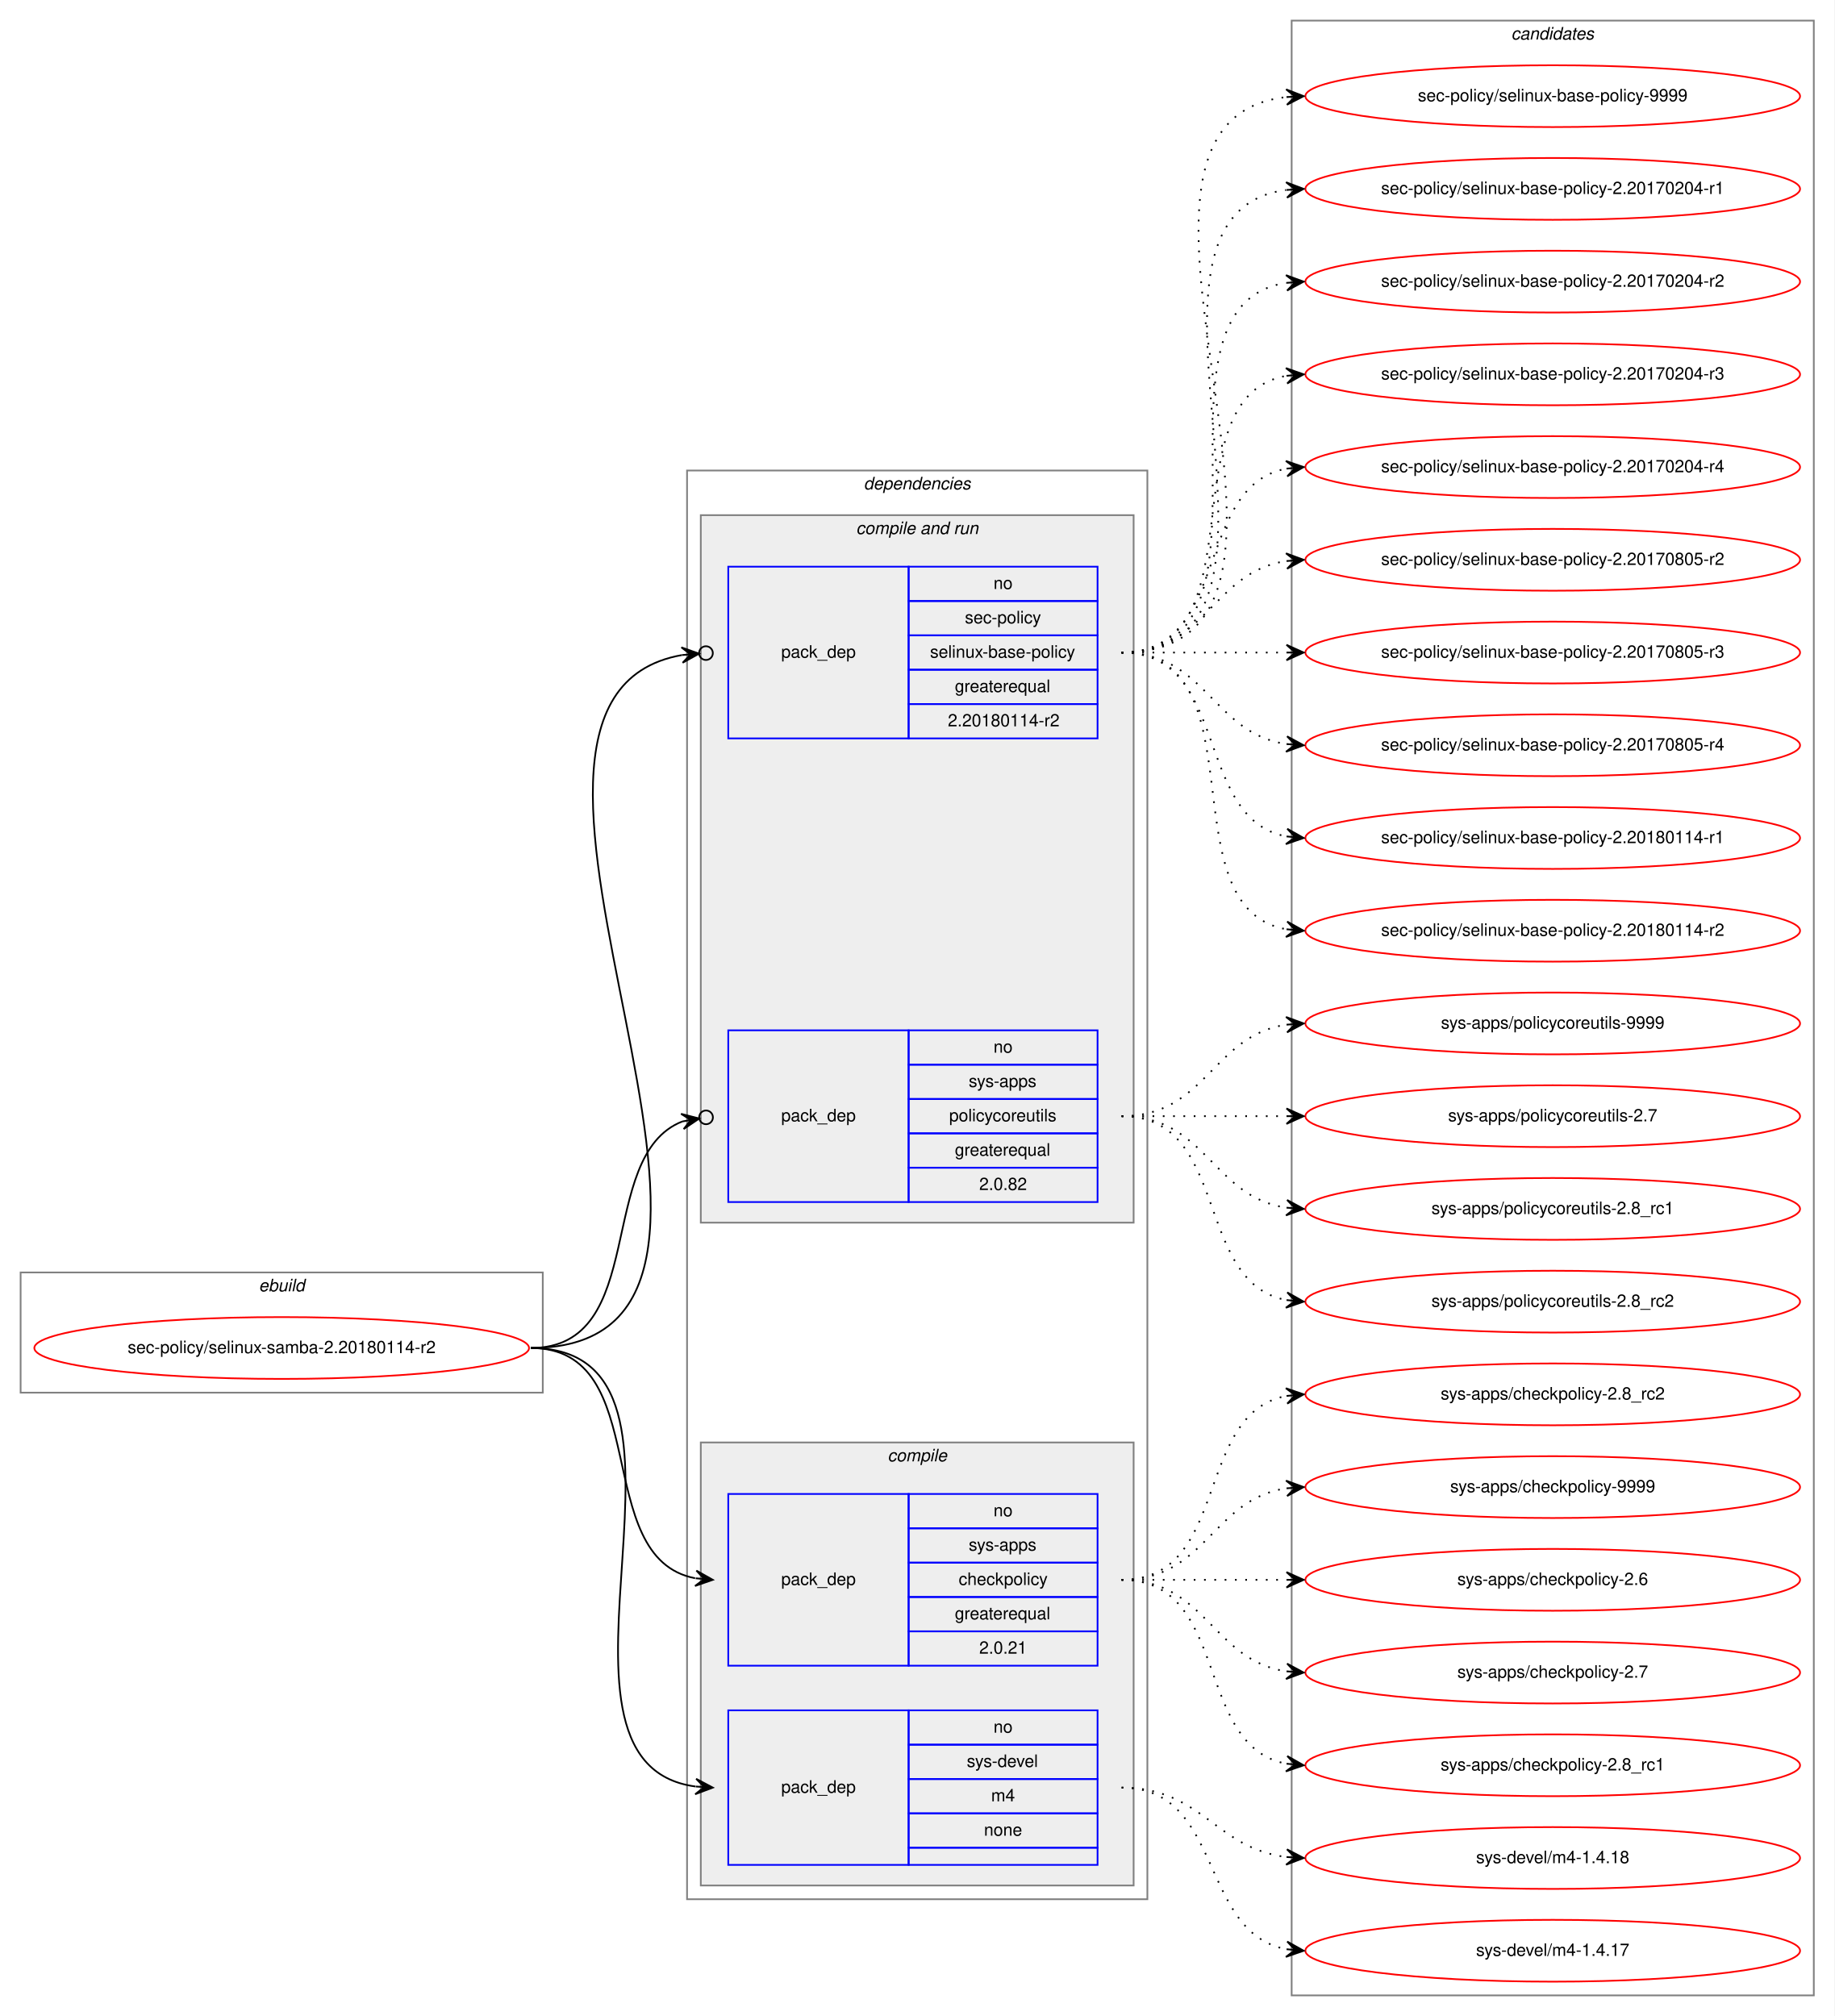
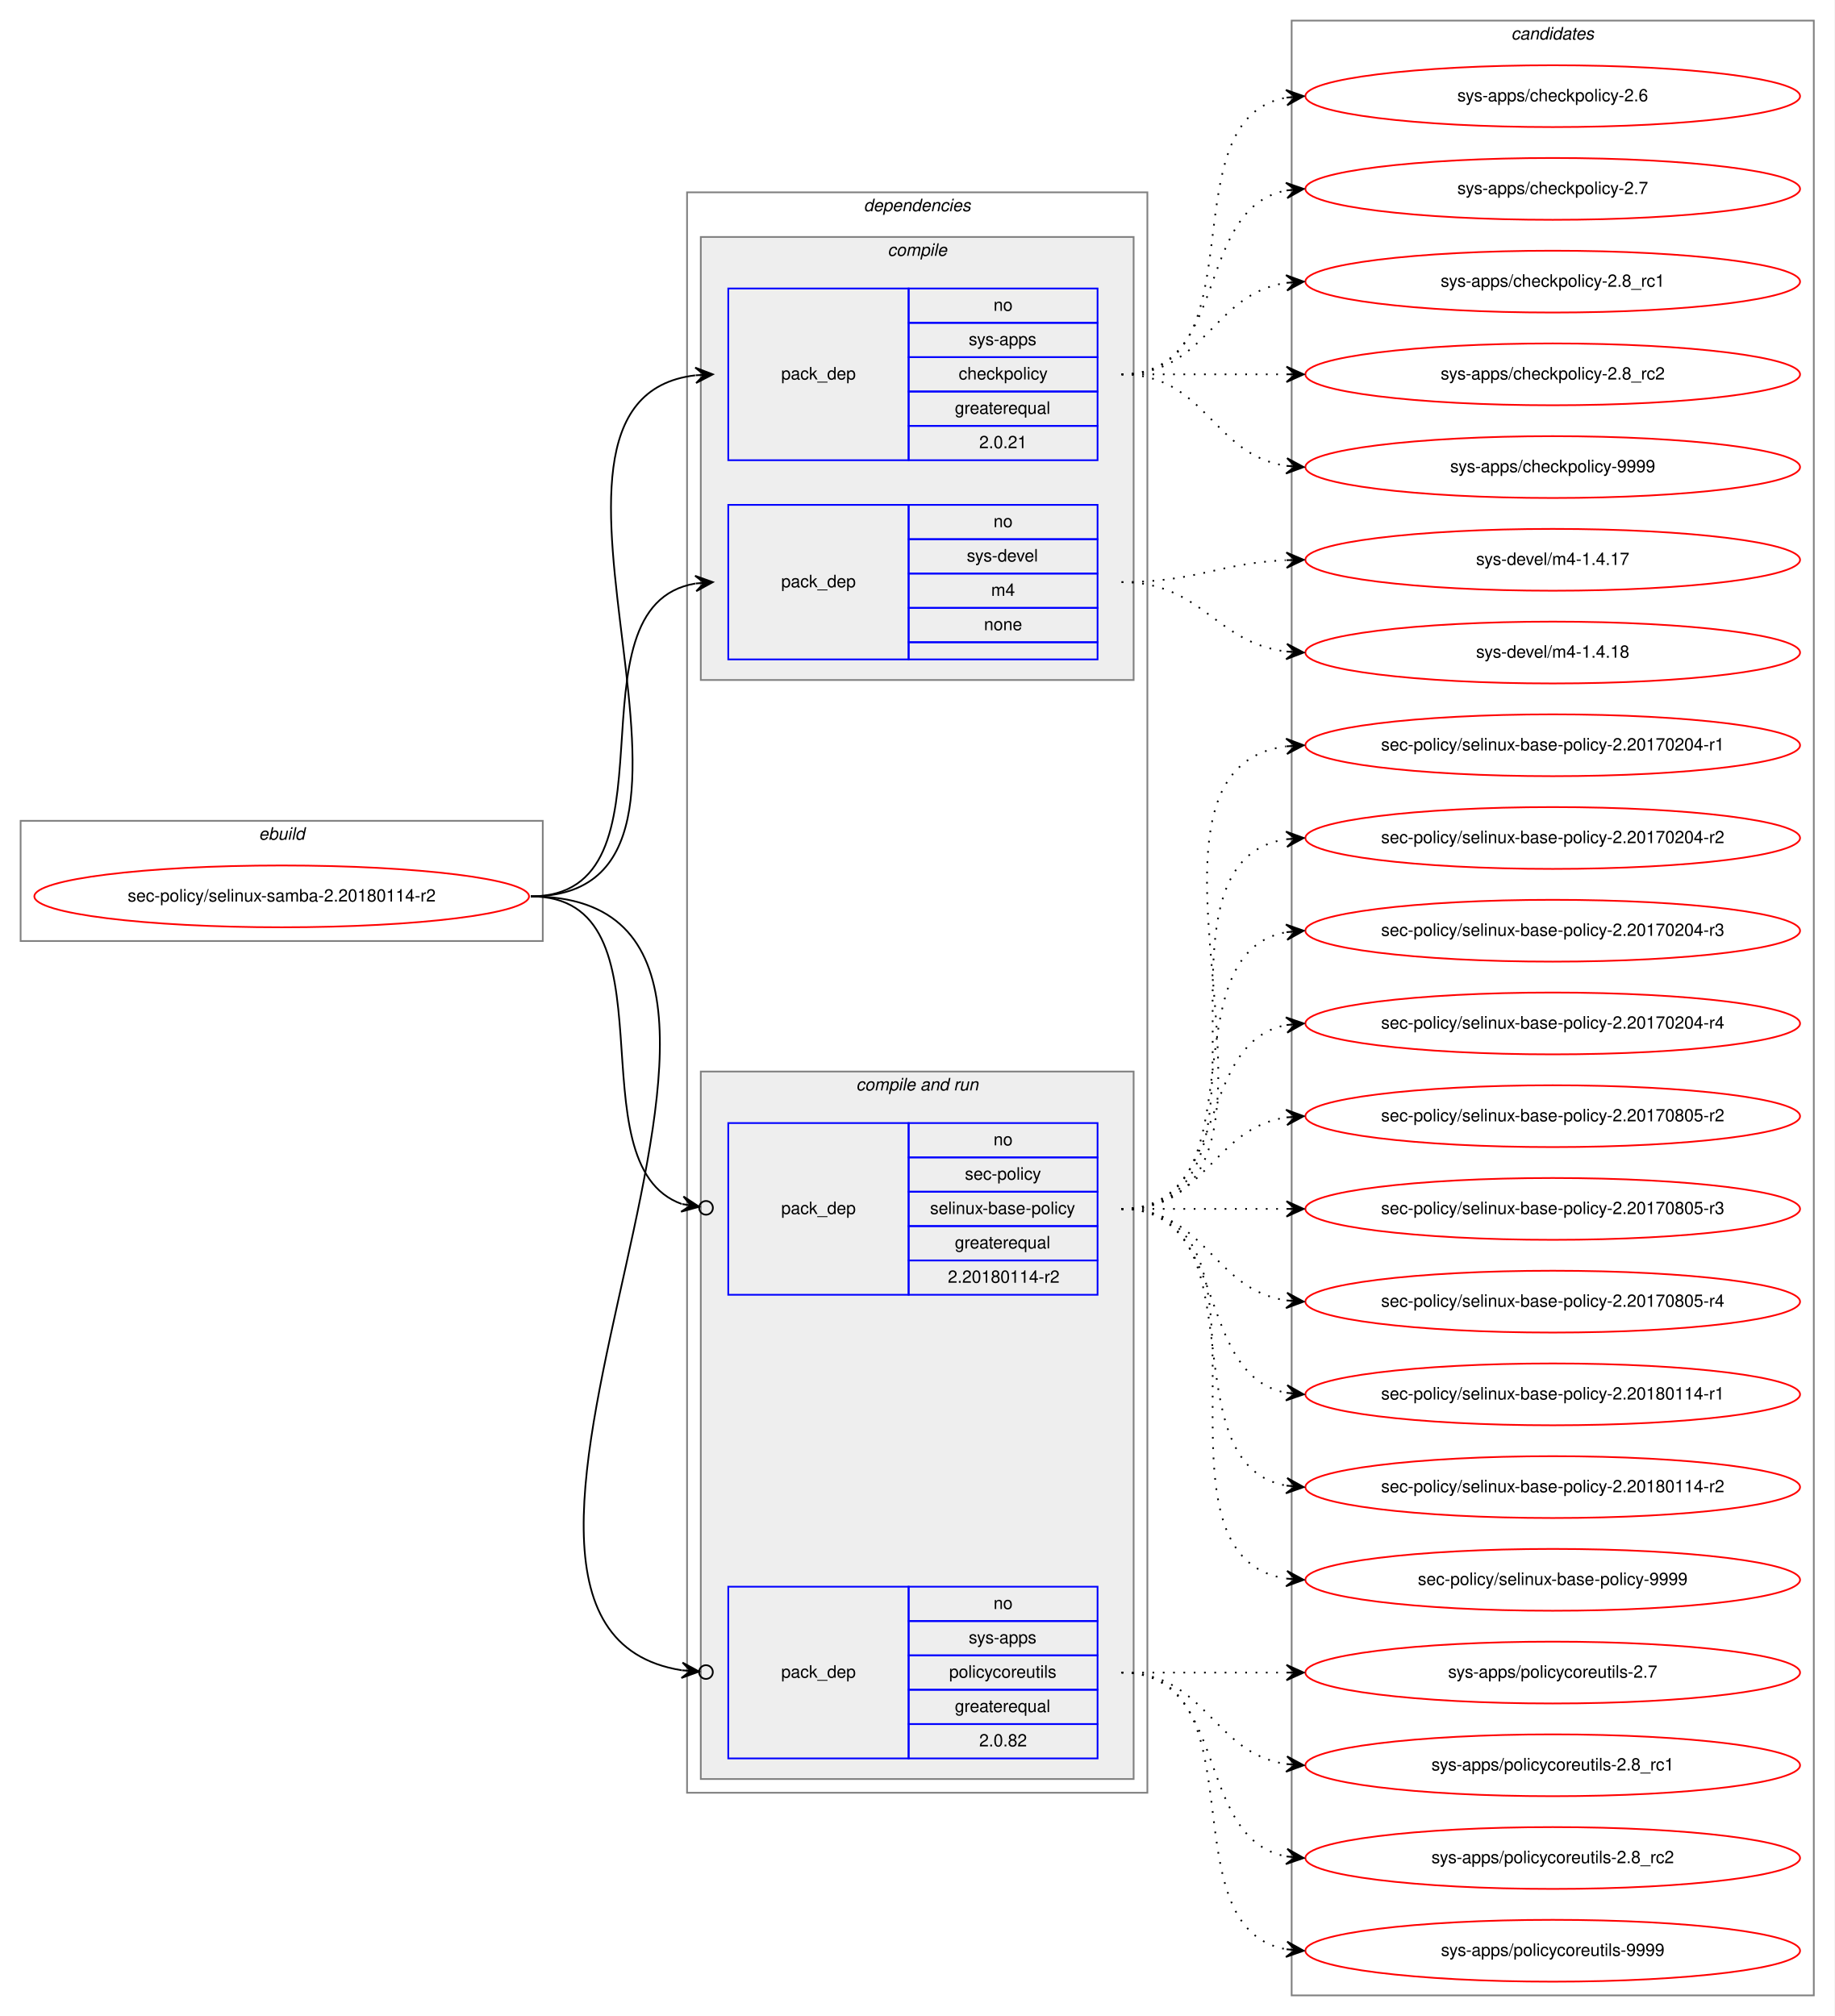
<svg xmlns="http://www.w3.org/2000/svg" xmlns:xlink="http://www.w3.org/1999/xlink" width="1068pt" height="1174pt" viewBox="0.00 0.00 1068.00 1174.00">
  <g id="graph0" class="graph" transform="scale(1 1) rotate(0) translate(4 1170)">
    <polygon fill="white" stroke="transparent" points="-4,4 -4,-1170 1064,-1170 1064,4 -4,4" />
    <g id="clust1" class="cluster">
-       <polygon fill="none" stroke="gray" points="8,-359 8,-429 312,-429 312,-359 8,-359" />
-       <text text-anchor="start" x="146.66" y="-418" font-family="Helvetica,sans-Serif" font-style="italic" font-size="10.00">ebuild</text>
+       <polygon fill="none" stroke="gray" points="8,-622 8,-692 312,-692 312,-622 8,-622" />
+       <text text-anchor="start" x="146.66" y="-681" font-family="Helvetica,sans-Serif" font-style="italic" font-size="10.00">ebuild</text>
    </g>
    <g id="clust2" class="cluster">
-       <polygon fill="none" stroke="gray" points="396,-64 396,-896 664,-896 664,-64 396,-64" />
-       <text text-anchor="start" x="498.86" y="-885" font-family="Helvetica,sans-Serif" font-style="italic" font-size="10.00">dependencies</text>
+       <polygon fill="none" stroke="gray" points="396,-126 396,-1058 664,-1058 664,-126 396,-126" />
+       <text text-anchor="start" x="498.86" y="-1047" font-family="Helvetica,sans-Serif" font-style="italic" font-size="10.00">dependencies</text>
+     </g>
+     <g id="clust3" class="cluster">
+       <polygon fill="#eeeeee" stroke="gray" points="404,-774 404,-1032 656,-1032 656,-774 404,-774" />
+       <text text-anchor="start" x="512.77" y="-1021" font-family="Helvetica,sans-Serif" font-style="italic" font-size="10.00">compile</text>
    </g>
    <g id="clust6" class="cluster">
-       <polygon fill="#eeeeee" stroke="gray" points="404,-458 404,-870 656,-870 656,-458 404,-458" />
-       <text text-anchor="start" x="494.42" y="-859" font-family="Helvetica,sans-Serif" font-style="italic" font-size="10.00">compile and run</text>
-     </g>
-     <g id="clust3" class="cluster">
-       <polygon fill="#eeeeee" stroke="gray" points="404,-72 404,-330 656,-330 656,-72 404,-72" />
-       <text text-anchor="start" x="512.77" y="-319" font-family="Helvetica,sans-Serif" font-style="italic" font-size="10.00">compile</text>
+       <polygon fill="#eeeeee" stroke="gray" points="404,-134 404,-546 656,-546 656,-134 404,-134" />
+       <text text-anchor="start" x="494.42" y="-535" font-family="Helvetica,sans-Serif" font-style="italic" font-size="10.00">compile and run</text>
    </g>
    <g id="clust10" class="cluster">
      <polygon fill="none" stroke="gray" points="748,-8 748,-1158 1052,-1158 1052,-8 748,-8" />
      <text text-anchor="start" x="875.82" y="-1147" font-family="Helvetica,sans-Serif" font-style="italic" font-size="10.00">candidates</text>
    </g>
    <g id="node1" class="node">
      <g id="a_node1">
        <a xlink:href="../sec-policy/selinux-samba-2.20180114-r2.svg" xlink:title="sec-policy/selinux-samba-2.20180114-r2">
-           <ellipse fill="none" stroke="red" cx="160" cy="-385" rx="144" ry="18" />
-           <text text-anchor="middle" x="160" y="-382" font-family="Helvetica,sans-Serif" font-size="10.00">sec-policy/selinux-samba-2.20180114-r2</text>
+           <ellipse fill="none" stroke="red" cx="160" cy="-648" rx="144" ry="18" />
+           <text text-anchor="middle" x="160" y="-645" font-family="Helvetica,sans-Serif" font-size="10.00">sec-policy/selinux-samba-2.20180114-r2</text>
        </a>
      </g>
    </g>
    <g id="node2" class="node">
-       <polygon fill="none" stroke="blue" points="420,-200 420,-300 525,-300 525,-200 420,-200" />
-       <text text-anchor="start" x="450.82" y="-247" font-family="Helvetica,sans-Serif" font-size="10.00">pack_dep</text>
-       <polygon fill="none" stroke="blue" points="525,-280 525,-300 635,-300 635,-280 525,-280" />
-       <text text-anchor="start" x="574.44" y="-287" font-family="Helvetica,sans-Serif" font-size="10.00">no</text>
-       <polygon fill="none" stroke="blue" points="525,-260 525,-280 635,-280 635,-260 525,-260" />
-       <text text-anchor="start" x="559.99" y="-267" font-family="Helvetica,sans-Serif" font-size="10.00">sys-apps</text>
-       <polygon fill="none" stroke="blue" points="525,-240 525,-260 635,-260 635,-240 525,-240" />
-       <text text-anchor="start" x="554.16" y="-247" font-family="Helvetica,sans-Serif" font-size="10.00">checkpolicy</text>
-       <polygon fill="none" stroke="blue" points="525,-220 525,-240 635,-240 635,-220 525,-220" />
-       <text text-anchor="start" x="551.92" y="-227" font-family="Helvetica,sans-Serif" font-size="10.00">greaterequal</text>
-       <polygon fill="none" stroke="blue" points="525,-200 525,-220 635,-220 635,-200 525,-200" />
-       <text text-anchor="start" x="566.1" y="-207" font-family="Helvetica,sans-Serif" font-size="10.00">2.0.21</text>
+       <polygon fill="none" stroke="blue" points="420,-902 420,-1002 525,-1002 525,-902 420,-902" />
+       <text text-anchor="start" x="450.82" y="-949" font-family="Helvetica,sans-Serif" font-size="10.00">pack_dep</text>
+       <polygon fill="none" stroke="blue" points="525,-982 525,-1002 635,-1002 635,-982 525,-982" />
+       <text text-anchor="start" x="574.44" y="-989" font-family="Helvetica,sans-Serif" font-size="10.00">no</text>
+       <polygon fill="none" stroke="blue" points="525,-962 525,-982 635,-982 635,-962 525,-962" />
+       <text text-anchor="start" x="559.99" y="-969" font-family="Helvetica,sans-Serif" font-size="10.00">sys-apps</text>
+       <polygon fill="none" stroke="blue" points="525,-942 525,-962 635,-962 635,-942 525,-942" />
+       <text text-anchor="start" x="554.16" y="-949" font-family="Helvetica,sans-Serif" font-size="10.00">checkpolicy</text>
+       <polygon fill="none" stroke="blue" points="525,-922 525,-942 635,-942 635,-922 525,-922" />
+       <text text-anchor="start" x="551.92" y="-929" font-family="Helvetica,sans-Serif" font-size="10.00">greaterequal</text>
+       <polygon fill="none" stroke="blue" points="525,-902 525,-922 635,-922 635,-902 525,-902" />
+       <text text-anchor="start" x="566.1" y="-909" font-family="Helvetica,sans-Serif" font-size="10.00">2.0.21</text>
    </g>
    <g id="edge1" class="edge">
-       <path fill="none" stroke="black" d="M305,-385C377.56,-385 338.97,-262.86 400.68,-250.93" />
-       <polygon fill="black" stroke="black" points="411,-250 401.45,-255.38 406.02,-250.45 401.04,-250.9 401.04,-250.9 401.04,-250.9 406.02,-250.45 400.64,-246.42 411,-250 411,-250" />
+       <path fill="none" stroke="black" d="M305,-648C444.46,-648 276.85,-936.76 400.72,-951.42" />
+       <polygon fill="black" stroke="black" points="411,-952 400.76,-955.93 406.01,-951.72 401.02,-951.44 401.02,-951.44 401.02,-951.44 406.01,-951.72 401.27,-946.95 411,-952 411,-952" />
    </g>
    <g id="node3" class="node">
-       <polygon fill="none" stroke="blue" points="420,-84 420,-174 525,-174 525,-84 420,-84" />
-       <text text-anchor="start" x="450.82" y="-126" font-family="Helvetica,sans-Serif" font-size="10.00">pack_dep</text>
-       <polygon fill="none" stroke="blue" points="525,-154 525,-174 635,-174 635,-154 525,-154" />
-       <text text-anchor="start" x="574.44" y="-161" font-family="Helvetica,sans-Serif" font-size="10.00">no</text>
-       <polygon fill="none" stroke="blue" points="525,-134 525,-154 635,-154 635,-134 525,-134" />
-       <text text-anchor="start" x="558.88" y="-141" font-family="Helvetica,sans-Serif" font-size="10.00">sys-devel</text>
-       <polygon fill="none" stroke="blue" points="525,-114 525,-134 635,-134 635,-114 525,-114" />
-       <text text-anchor="start" x="573.05" y="-121" font-family="Helvetica,sans-Serif" font-size="10.00">m4</text>
-       <polygon fill="none" stroke="blue" points="525,-94 525,-114 635,-114 635,-94 525,-94" />
-       <text text-anchor="start" x="568.88" y="-101" font-family="Helvetica,sans-Serif" font-size="10.00">none</text>
-       <polygon fill="none" stroke="blue" points="525,-84 525,-94 635,-94 635,-84 525,-84" />
+       <polygon fill="none" stroke="blue" points="420,-786 420,-876 525,-876 525,-786 420,-786" />
+       <text text-anchor="start" x="450.82" y="-828" font-family="Helvetica,sans-Serif" font-size="10.00">pack_dep</text>
+       <polygon fill="none" stroke="blue" points="525,-856 525,-876 635,-876 635,-856 525,-856" />
+       <text text-anchor="start" x="574.44" y="-863" font-family="Helvetica,sans-Serif" font-size="10.00">no</text>
+       <polygon fill="none" stroke="blue" points="525,-836 525,-856 635,-856 635,-836 525,-836" />
+       <text text-anchor="start" x="558.88" y="-843" font-family="Helvetica,sans-Serif" font-size="10.00">sys-devel</text>
+       <polygon fill="none" stroke="blue" points="525,-816 525,-836 635,-836 635,-816 525,-816" />
+       <text text-anchor="start" x="573.05" y="-823" font-family="Helvetica,sans-Serif" font-size="10.00">m4</text>
+       <polygon fill="none" stroke="blue" points="525,-796 525,-816 635,-816 635,-796 525,-796" />
+       <text text-anchor="start" x="568.88" y="-803" font-family="Helvetica,sans-Serif" font-size="10.00">none</text>
+       <polygon fill="none" stroke="blue" points="525,-786 525,-796 635,-796 635,-786 525,-786" />
    </g>
    <g id="edge2" class="edge">
-       <path fill="none" stroke="black" d="M305,-385C424.54,-385 295.85,-143.78 400.84,-129.65" />
-       <polygon fill="black" stroke="black" points="411,-129 401.31,-134.13 406.01,-129.32 401.02,-129.64 401.02,-129.64 401.02,-129.64 406.01,-129.32 400.73,-125.14 411,-129 411,-129" />
+       <path fill="none" stroke="black" d="M305,-648C395.32,-648 323.14,-816.98 400.77,-830.18" />
+       <polygon fill="black" stroke="black" points="411,-831 400.67,-834.69 406.02,-830.6 401.03,-830.2 401.03,-830.2 401.03,-830.2 406.02,-830.6 401.39,-825.72 411,-831 411,-831" />
    </g>
    <g id="node4" class="node">
-       <polygon fill="none" stroke="blue" points="420,-740 420,-840 525,-840 525,-740 420,-740" />
-       <text text-anchor="start" x="450.82" y="-787" font-family="Helvetica,sans-Serif" font-size="10.00">pack_dep</text>
-       <polygon fill="none" stroke="blue" points="525,-820 525,-840 635,-840 635,-820 525,-820" />
-       <text text-anchor="start" x="574.44" y="-827" font-family="Helvetica,sans-Serif" font-size="10.00">no</text>
-       <polygon fill="none" stroke="blue" points="525,-800 525,-820 635,-820 635,-800 525,-800" />
-       <text text-anchor="start" x="557.77" y="-807" font-family="Helvetica,sans-Serif" font-size="10.00">sec-policy</text>
-       <polygon fill="none" stroke="blue" points="525,-780 525,-800 635,-800 635,-780 525,-780" />
-       <text text-anchor="start" x="537.48" y="-787" font-family="Helvetica,sans-Serif" font-size="10.00">selinux-base-policy</text>
-       <polygon fill="none" stroke="blue" points="525,-760 525,-780 635,-780 635,-760 525,-760" />
-       <text text-anchor="start" x="551.92" y="-767" font-family="Helvetica,sans-Serif" font-size="10.00">greaterequal</text>
-       <polygon fill="none" stroke="blue" points="525,-740 525,-760 635,-760 635,-740 525,-740" />
-       <text text-anchor="start" x="547.84" y="-747" font-family="Helvetica,sans-Serif" font-size="10.00">2.20180114-r2</text>
+       <polygon fill="none" stroke="blue" points="420,-416 420,-516 525,-516 525,-416 420,-416" />
+       <text text-anchor="start" x="450.82" y="-463" font-family="Helvetica,sans-Serif" font-size="10.00">pack_dep</text>
+       <polygon fill="none" stroke="blue" points="525,-496 525,-516 635,-516 635,-496 525,-496" />
+       <text text-anchor="start" x="574.44" y="-503" font-family="Helvetica,sans-Serif" font-size="10.00">no</text>
+       <polygon fill="none" stroke="blue" points="525,-476 525,-496 635,-496 635,-476 525,-476" />
+       <text text-anchor="start" x="557.77" y="-483" font-family="Helvetica,sans-Serif" font-size="10.00">sec-policy</text>
+       <polygon fill="none" stroke="blue" points="525,-456 525,-476 635,-476 635,-456 525,-456" />
+       <text text-anchor="start" x="537.48" y="-463" font-family="Helvetica,sans-Serif" font-size="10.00">selinux-base-policy</text>
+       <polygon fill="none" stroke="blue" points="525,-436 525,-456 635,-456 635,-436 525,-436" />
+       <text text-anchor="start" x="551.92" y="-443" font-family="Helvetica,sans-Serif" font-size="10.00">greaterequal</text>
+       <polygon fill="none" stroke="blue" points="525,-416 525,-436 635,-436 635,-416 525,-416" />
+       <text text-anchor="start" x="547.84" y="-423" font-family="Helvetica,sans-Serif" font-size="10.00">2.20180114-r2</text>
    </g>
    <g id="edge3" class="edge">
-       <path fill="none" stroke="black" d="M305,-385C484.52,-385 243.09,-762.02 393.01,-788.53" />
-       <ellipse fill="none" stroke="black" cx="407.01" cy="-789.67" rx="4" ry="4" />
-       <polygon fill="black" stroke="black" points="403.03,-789.35 392.69,-793.02 398.04,-788.94 393.06,-788.54 393.06,-788.54 393.06,-788.54 398.04,-788.94 393.43,-784.05 403.03,-789.35 403.03,-789.35" />
+       <path fill="none" stroke="black" d="M305,-648C391.66,-648 328.48,-492.01 392.9,-468.86" />
+       <ellipse fill="none" stroke="black" cx="407.05" cy="-466.62" rx="4" ry="4" />
+       <polygon fill="black" stroke="black" points="403.1,-467.25 393.92,-473.25 398.16,-468.03 393.22,-468.81 393.22,-468.81 393.22,-468.81 398.16,-468.03 392.52,-464.36 403.1,-467.25 403.1,-467.25" />
    </g>
    <g id="node5" class="node">
-       <polygon fill="none" stroke="blue" points="420,-470 420,-570 525,-570 525,-470 420,-470" />
-       <text text-anchor="start" x="450.82" y="-517" font-family="Helvetica,sans-Serif" font-size="10.00">pack_dep</text>
-       <polygon fill="none" stroke="blue" points="525,-550 525,-570 635,-570 635,-550 525,-550" />
-       <text text-anchor="start" x="574.44" y="-557" font-family="Helvetica,sans-Serif" font-size="10.00">no</text>
-       <polygon fill="none" stroke="blue" points="525,-530 525,-550 635,-550 635,-530 525,-530" />
-       <text text-anchor="start" x="559.99" y="-537" font-family="Helvetica,sans-Serif" font-size="10.00">sys-apps</text>
-       <polygon fill="none" stroke="blue" points="525,-510 525,-530 635,-530 635,-510 525,-510" />
-       <text text-anchor="start" x="548.6" y="-517" font-family="Helvetica,sans-Serif" font-size="10.00">policycoreutils</text>
-       <polygon fill="none" stroke="blue" points="525,-490 525,-510 635,-510 635,-490 525,-490" />
-       <text text-anchor="start" x="551.92" y="-497" font-family="Helvetica,sans-Serif" font-size="10.00">greaterequal</text>
-       <polygon fill="none" stroke="blue" points="525,-470 525,-490 635,-490 635,-470 525,-470" />
-       <text text-anchor="start" x="566.1" y="-477" font-family="Helvetica,sans-Serif" font-size="10.00">2.0.82</text>
+       <polygon fill="none" stroke="blue" points="420,-146 420,-246 525,-246 525,-146 420,-146" />
+       <text text-anchor="start" x="450.82" y="-193" font-family="Helvetica,sans-Serif" font-size="10.00">pack_dep</text>
+       <polygon fill="none" stroke="blue" points="525,-226 525,-246 635,-246 635,-226 525,-226" />
+       <text text-anchor="start" x="574.44" y="-233" font-family="Helvetica,sans-Serif" font-size="10.00">no</text>
+       <polygon fill="none" stroke="blue" points="525,-206 525,-226 635,-226 635,-206 525,-206" />
+       <text text-anchor="start" x="559.99" y="-213" font-family="Helvetica,sans-Serif" font-size="10.00">sys-apps</text>
+       <polygon fill="none" stroke="blue" points="525,-186 525,-206 635,-206 635,-186 525,-186" />
+       <text text-anchor="start" x="548.6" y="-193" font-family="Helvetica,sans-Serif" font-size="10.00">policycoreutils</text>
+       <polygon fill="none" stroke="blue" points="525,-166 525,-186 635,-186 635,-166 525,-166" />
+       <text text-anchor="start" x="551.92" y="-173" font-family="Helvetica,sans-Serif" font-size="10.00">greaterequal</text>
+       <polygon fill="none" stroke="blue" points="525,-146 525,-166 635,-166 635,-146 525,-146" />
+       <text text-anchor="start" x="566.1" y="-153" font-family="Helvetica,sans-Serif" font-size="10.00">2.0.82</text>
    </g>
    <g id="edge4" class="edge">
-       <path fill="none" stroke="black" d="M305,-385C374.43,-385 342.09,-496.83 393.24,-516.93" />
-       <ellipse fill="none" stroke="black" cx="407.06" cy="-519.32" rx="4" ry="4" />
-       <polygon fill="black" stroke="black" points="403.12,-518.64 392.5,-521.37 398.19,-517.78 393.26,-516.93 393.26,-516.93 393.26,-516.93 398.19,-517.78 394.03,-512.5 403.12,-518.64 403.12,-518.64" />
+       <path fill="none" stroke="black" d="M305,-648C504.79,-648 223.61,-224.24 392.87,-197.34" />
+       <ellipse fill="none" stroke="black" cx="407.01" cy="-196.29" rx="4" ry="4" />
+       <polygon fill="black" stroke="black" points="403.02,-196.59 393.38,-201.81 398.04,-196.96 393.05,-197.32 393.05,-197.32 393.05,-197.32 398.04,-196.96 392.72,-192.84 403.02,-196.59 403.02,-196.59" />
    </g>
    <g id="node6" class="node">
      <g id="a_node6">
        <a xlink:href="../sys-apps/checkpolicy-2.6.svg" xlink:title="sys-apps/checkpolicy-2.6">
-           <ellipse fill="none" stroke="red" cx="900" cy="-250" rx="144" ry="18" />
-           <text text-anchor="middle" x="900" y="-247" font-family="Helvetica,sans-Serif" font-size="10.00">sys-apps/checkpolicy-2.6</text>
+           <ellipse fill="none" stroke="red" cx="900" cy="-1114" rx="144" ry="18" />
+           <text text-anchor="middle" x="900" y="-1111" font-family="Helvetica,sans-Serif" font-size="10.00">sys-apps/checkpolicy-2.6</text>
        </a>
      </g>
    </g>
    <g id="edge5" class="edge">
-       <path fill="none" stroke="black" stroke-dasharray="1,5" d="M649,-250C692.43,-250 705.83,-250 744.57,-250" />
-       <polygon fill="black" stroke="black" points="755,-250 745,-254.5 750,-250 745,-250 745,-250 745,-250 750,-250 745,-245.5 755,-250 755,-250" />
+       <path fill="none" stroke="black" stroke-dasharray="1,5" d="M649,-952C731.35,-952 674.36,-1100.38 744.73,-1113.13" />
+       <polygon fill="black" stroke="black" points="755,-1114 744.66,-1117.64 750.02,-1113.58 745.04,-1113.15 745.04,-1113.15 745.04,-1113.15 750.02,-1113.58 745.42,-1108.67 755,-1114 755,-1114" />
    </g>
    <g id="node7" class="node">
      <g id="a_node7">
        <a xlink:href="../sys-apps/checkpolicy-2.7.svg" xlink:title="sys-apps/checkpolicy-2.7">
-           <ellipse fill="none" stroke="red" cx="900" cy="-196" rx="144" ry="18" />
-           <text text-anchor="middle" x="900" y="-193" font-family="Helvetica,sans-Serif" font-size="10.00">sys-apps/checkpolicy-2.7</text>
+           <ellipse fill="none" stroke="red" cx="900" cy="-1060" rx="144" ry="18" />
+           <text text-anchor="middle" x="900" y="-1057" font-family="Helvetica,sans-Serif" font-size="10.00">sys-apps/checkpolicy-2.7</text>
        </a>
      </g>
    </g>
    <g id="edge6" class="edge">
-       <path fill="none" stroke="black" stroke-dasharray="1,5" d="M649,-250C698.26,-250 701.85,-203.13 744.86,-196.72" />
-       <polygon fill="black" stroke="black" points="755,-196 745.35,-201.2 750.01,-196.36 745.03,-196.71 745.03,-196.71 745.03,-196.71 750.01,-196.36 744.71,-192.22 755,-196 755,-196" />
+       <path fill="none" stroke="black" stroke-dasharray="1,5" d="M649,-952C712.58,-952 690.58,-1048.51 744.79,-1059.07" />
+       <polygon fill="black" stroke="black" points="755,-1060 744.63,-1063.57 750.02,-1059.54 745.04,-1059.09 745.04,-1059.09 745.04,-1059.09 750.02,-1059.54 745.45,-1054.61 755,-1060 755,-1060" />
    </g>
    <g id="node8" class="node">
      <g id="a_node8">
        <a xlink:href="../sys-apps/checkpolicy-2.8_rc1.svg" xlink:title="sys-apps/checkpolicy-2.8_rc1">
-           <ellipse fill="none" stroke="red" cx="900" cy="-142" rx="144" ry="18" />
-           <text text-anchor="middle" x="900" y="-139" font-family="Helvetica,sans-Serif" font-size="10.00">sys-apps/checkpolicy-2.8_rc1</text>
+           <ellipse fill="none" stroke="red" cx="900" cy="-1006" rx="144" ry="18" />
+           <text text-anchor="middle" x="900" y="-1003" font-family="Helvetica,sans-Serif" font-size="10.00">sys-apps/checkpolicy-2.8_rc1</text>
        </a>
      </g>
    </g>
    <g id="edge7" class="edge">
-       <path fill="none" stroke="black" stroke-dasharray="1,5" d="M649,-250C712.58,-250 690.58,-153.49 744.79,-142.93" />
-       <polygon fill="black" stroke="black" points="755,-142 745.45,-147.39 750.02,-142.46 745.04,-142.91 745.04,-142.91 745.04,-142.91 750.02,-142.46 744.63,-138.43 755,-142 755,-142" />
+       <path fill="none" stroke="black" stroke-dasharray="1,5" d="M649,-952C698.26,-952 701.85,-998.87 744.86,-1005.28" />
+       <polygon fill="black" stroke="black" points="755,-1006 744.71,-1009.78 750.01,-1005.64 745.03,-1005.29 745.03,-1005.29 745.03,-1005.29 750.01,-1005.64 745.35,-1000.8 755,-1006 755,-1006" />
    </g>
    <g id="node9" class="node">
      <g id="a_node9">
        <a xlink:href="../sys-apps/checkpolicy-2.8_rc2.svg" xlink:title="sys-apps/checkpolicy-2.8_rc2">
-           <ellipse fill="none" stroke="red" cx="900" cy="-358" rx="144" ry="18" />
-           <text text-anchor="middle" x="900" y="-355" font-family="Helvetica,sans-Serif" font-size="10.00">sys-apps/checkpolicy-2.8_rc2</text>
+           <ellipse fill="none" stroke="red" cx="900" cy="-952" rx="144" ry="18" />
+           <text text-anchor="middle" x="900" y="-949" font-family="Helvetica,sans-Serif" font-size="10.00">sys-apps/checkpolicy-2.8_rc2</text>
        </a>
      </g>
    </g>
    <g id="edge8" class="edge">
-       <path fill="none" stroke="black" stroke-dasharray="1,5" d="M649,-250C712.58,-250 690.58,-346.51 744.79,-357.07" />
-       <polygon fill="black" stroke="black" points="755,-358 744.63,-361.57 750.02,-357.54 745.04,-357.09 745.04,-357.09 745.04,-357.09 750.02,-357.54 745.45,-352.61 755,-358 755,-358" />
+       <path fill="none" stroke="black" stroke-dasharray="1,5" d="M649,-952C692.43,-952 705.83,-952 744.57,-952" />
+       <polygon fill="black" stroke="black" points="755,-952 745,-956.5 750,-952 745,-952 745,-952 745,-952 750,-952 745,-947.5 755,-952 755,-952" />
    </g>
    <g id="node10" class="node">
      <g id="a_node10">
        <a xlink:href="../sys-apps/checkpolicy-9999.svg" xlink:title="sys-apps/checkpolicy-9999">
-           <ellipse fill="none" stroke="red" cx="900" cy="-304" rx="144" ry="18" />
-           <text text-anchor="middle" x="900" y="-301" font-family="Helvetica,sans-Serif" font-size="10.00">sys-apps/checkpolicy-9999</text>
+           <ellipse fill="none" stroke="red" cx="900" cy="-898" rx="144" ry="18" />
+           <text text-anchor="middle" x="900" y="-895" font-family="Helvetica,sans-Serif" font-size="10.00">sys-apps/checkpolicy-9999</text>
        </a>
      </g>
    </g>
    <g id="edge9" class="edge">
-       <path fill="none" stroke="black" stroke-dasharray="1,5" d="M649,-250C698.26,-250 701.85,-296.87 744.86,-303.28" />
-       <polygon fill="black" stroke="black" points="755,-304 744.71,-307.78 750.01,-303.64 745.03,-303.29 745.03,-303.29 745.03,-303.29 750.01,-303.64 745.35,-298.8 755,-304 755,-304" />
+       <path fill="none" stroke="black" stroke-dasharray="1,5" d="M649,-952C698.26,-952 701.85,-905.13 744.86,-898.72" />
+       <polygon fill="black" stroke="black" points="755,-898 745.35,-903.2 750.01,-898.36 745.03,-898.71 745.03,-898.71 745.03,-898.71 750.01,-898.36 744.71,-894.22 755,-898 755,-898" />
    </g>
    <g id="node11" class="node">
      <g id="a_node11">
        <a xlink:href="../sys-devel/m4-1.4.17.svg" xlink:title="sys-devel/m4-1.4.17">
-           <ellipse fill="none" stroke="red" cx="900" cy="-34" rx="144" ry="18" />
-           <text text-anchor="middle" x="900" y="-31" font-family="Helvetica,sans-Serif" font-size="10.00">sys-devel/m4-1.4.17</text>
+           <ellipse fill="none" stroke="red" cx="900" cy="-844" rx="144" ry="18" />
+           <text text-anchor="middle" x="900" y="-841" font-family="Helvetica,sans-Serif" font-size="10.00">sys-devel/m4-1.4.17</text>
        </a>
      </g>
    </g>
    <g id="edge10" class="edge">
-       <path fill="none" stroke="black" stroke-dasharray="1,5" d="M649,-129C708.68,-129 693.79,-44.46 745.03,-34.88" />
-       <polygon fill="black" stroke="black" points="755,-34 745.43,-39.36 750.02,-34.44 745.04,-34.88 745.04,-34.88 745.04,-34.88 750.02,-34.44 744.64,-30.4 755,-34 755,-34" />
+       <path fill="none" stroke="black" stroke-dasharray="1,5" d="M649,-831C692.76,-831 705.58,-842.05 744.51,-843.77" />
+       <polygon fill="black" stroke="black" points="755,-844 744.91,-848.28 750,-843.89 745,-843.78 745,-843.78 745,-843.78 750,-843.89 745.1,-839.29 755,-844 755,-844" />
    </g>
    <g id="node12" class="node">
      <g id="a_node12">
        <a xlink:href="../sys-devel/m4-1.4.18.svg" xlink:title="sys-devel/m4-1.4.18">
-           <ellipse fill="none" stroke="red" cx="900" cy="-88" rx="144" ry="18" />
-           <text text-anchor="middle" x="900" y="-85" font-family="Helvetica,sans-Serif" font-size="10.00">sys-devel/m4-1.4.18</text>
+           <ellipse fill="none" stroke="red" cx="900" cy="-790" rx="144" ry="18" />
+           <text text-anchor="middle" x="900" y="-787" font-family="Helvetica,sans-Serif" font-size="10.00">sys-devel/m4-1.4.18</text>
        </a>
      </g>
    </g>
    <g id="edge11" class="edge">
-       <path fill="none" stroke="black" stroke-dasharray="1,5" d="M649,-129C695.96,-129 703.56,-93.56 744.99,-88.58" />
-       <polygon fill="black" stroke="black" points="755,-88 745.28,-93.07 750.01,-88.29 745.02,-88.58 745.02,-88.58 745.02,-88.58 750.01,-88.29 744.76,-84.09 755,-88 755,-88" />
+       <path fill="none" stroke="black" stroke-dasharray="1,5" d="M649,-831C695.96,-831 703.56,-795.56 744.99,-790.58" />
+       <polygon fill="black" stroke="black" points="755,-790 745.28,-795.07 750.01,-790.29 745.02,-790.58 745.02,-790.58 745.02,-790.58 750.01,-790.29 744.76,-786.09 755,-790 755,-790" />
    </g>
    <g id="node13" class="node">
      <g id="a_node13">
        <a xlink:href="../sec-policy/selinux-base-policy-2.20170204-r1.svg" xlink:title="sec-policy/selinux-base-policy-2.20170204-r1">
-           <ellipse fill="none" stroke="red" cx="900" cy="-1060" rx="144" ry="18" />
-           <text text-anchor="middle" x="900" y="-1057" font-family="Helvetica,sans-Serif" font-size="10.00">sec-policy/selinux-base-policy-2.20170204-r1</text>
+           <ellipse fill="none" stroke="red" cx="900" cy="-736" rx="144" ry="18" />
+           <text text-anchor="middle" x="900" y="-733" font-family="Helvetica,sans-Serif" font-size="10.00">sec-policy/selinux-base-policy-2.20170204-r1</text>
        </a>
      </g>
    </g>
    <g id="edge12" class="edge">
-       <path fill="none" stroke="black" stroke-dasharray="1,5" d="M649,-790C774.27,-790 634.46,-1044.92 744.71,-1059.36" />
-       <polygon fill="black" stroke="black" points="755,-1060 744.74,-1063.87 750.01,-1059.69 745.02,-1059.38 745.02,-1059.38 745.02,-1059.38 750.01,-1059.69 745.3,-1054.89 755,-1060 755,-1060" />
+       <path fill="none" stroke="black" stroke-dasharray="1,5" d="M649,-466C774.27,-466 634.46,-720.92 744.71,-735.36" />
+       <polygon fill="black" stroke="black" points="755,-736 744.74,-739.87 750.01,-735.69 745.02,-735.38 745.02,-735.38 745.02,-735.38 750.01,-735.69 745.3,-730.89 755,-736 755,-736" />
    </g>
    <g id="node14" class="node">
      <g id="a_node14">
        <a xlink:href="../sec-policy/selinux-base-policy-2.20170204-r2.svg" xlink:title="sec-policy/selinux-base-policy-2.20170204-r2">
-           <ellipse fill="none" stroke="red" cx="900" cy="-1006" rx="144" ry="18" />
-           <text text-anchor="middle" x="900" y="-1003" font-family="Helvetica,sans-Serif" font-size="10.00">sec-policy/selinux-base-policy-2.20170204-r2</text>
+           <ellipse fill="none" stroke="red" cx="900" cy="-682" rx="144" ry="18" />
+           <text text-anchor="middle" x="900" y="-679" font-family="Helvetica,sans-Serif" font-size="10.00">sec-policy/selinux-base-policy-2.20170204-r2</text>
        </a>
      </g>
    </g>
    <g id="edge13" class="edge">
-       <path fill="none" stroke="black" stroke-dasharray="1,5" d="M649,-790C752.28,-790 655.19,-991.49 744.77,-1005.26" />
-       <polygon fill="black" stroke="black" points="755,-1006 744.7,-1009.77 750.01,-1005.64 745.03,-1005.28 745.03,-1005.28 745.03,-1005.28 750.01,-1005.64 745.35,-1000.79 755,-1006 755,-1006" />
+       <path fill="none" stroke="black" stroke-dasharray="1,5" d="M649,-466C752.28,-466 655.19,-667.49 744.77,-681.26" />
+       <polygon fill="black" stroke="black" points="755,-682 744.7,-685.77 750.01,-681.64 745.03,-681.28 745.03,-681.28 745.03,-681.28 750.01,-681.64 745.35,-676.79 755,-682 755,-682" />
    </g>
    <g id="node15" class="node">
      <g id="a_node15">
        <a xlink:href="../sec-policy/selinux-base-policy-2.20170204-r3.svg" xlink:title="sec-policy/selinux-base-policy-2.20170204-r3">
-           <ellipse fill="none" stroke="red" cx="900" cy="-952" rx="144" ry="18" />
-           <text text-anchor="middle" x="900" y="-949" font-family="Helvetica,sans-Serif" font-size="10.00">sec-policy/selinux-base-policy-2.20170204-r3</text>
+           <ellipse fill="none" stroke="red" cx="900" cy="-628" rx="144" ry="18" />
+           <text text-anchor="middle" x="900" y="-625" font-family="Helvetica,sans-Serif" font-size="10.00">sec-policy/selinux-base-policy-2.20170204-r3</text>
        </a>
      </g>
    </g>
    <g id="edge14" class="edge">
-       <path fill="none" stroke="black" stroke-dasharray="1,5" d="M649,-790C731.35,-790 674.36,-938.38 744.73,-951.13" />
-       <polygon fill="black" stroke="black" points="755,-952 744.66,-955.64 750.02,-951.58 745.04,-951.15 745.04,-951.15 745.04,-951.15 750.02,-951.58 745.42,-946.67 755,-952 755,-952" />
+       <path fill="none" stroke="black" stroke-dasharray="1,5" d="M649,-466C731.35,-466 674.36,-614.38 744.73,-627.13" />
+       <polygon fill="black" stroke="black" points="755,-628 744.66,-631.64 750.02,-627.58 745.04,-627.15 745.04,-627.15 745.04,-627.15 750.02,-627.58 745.42,-622.67 755,-628 755,-628" />
    </g>
    <g id="node16" class="node">
      <g id="a_node16">
        <a xlink:href="../sec-policy/selinux-base-policy-2.20170204-r4.svg" xlink:title="sec-policy/selinux-base-policy-2.20170204-r4">
-           <ellipse fill="none" stroke="red" cx="900" cy="-898" rx="144" ry="18" />
-           <text text-anchor="middle" x="900" y="-895" font-family="Helvetica,sans-Serif" font-size="10.00">sec-policy/selinux-base-policy-2.20170204-r4</text>
+           <ellipse fill="none" stroke="red" cx="900" cy="-574" rx="144" ry="18" />
+           <text text-anchor="middle" x="900" y="-571" font-family="Helvetica,sans-Serif" font-size="10.00">sec-policy/selinux-base-policy-2.20170204-r4</text>
        </a>
      </g>
    </g>
    <g id="edge15" class="edge">
-       <path fill="none" stroke="black" stroke-dasharray="1,5" d="M649,-790C712.58,-790 690.58,-886.51 744.79,-897.07" />
-       <polygon fill="black" stroke="black" points="755,-898 744.63,-901.57 750.02,-897.54 745.04,-897.09 745.04,-897.09 745.04,-897.09 750.02,-897.54 745.45,-892.61 755,-898 755,-898" />
+       <path fill="none" stroke="black" stroke-dasharray="1,5" d="M649,-466C712.58,-466 690.58,-562.51 744.79,-573.07" />
+       <polygon fill="black" stroke="black" points="755,-574 744.63,-577.57 750.02,-573.54 745.04,-573.09 745.04,-573.09 745.04,-573.09 750.02,-573.54 745.45,-568.61 755,-574 755,-574" />
    </g>
    <g id="node17" class="node">
      <g id="a_node17">
        <a xlink:href="../sec-policy/selinux-base-policy-2.20170805-r2.svg" xlink:title="sec-policy/selinux-base-policy-2.20170805-r2">
-           <ellipse fill="none" stroke="red" cx="900" cy="-844" rx="144" ry="18" />
-           <text text-anchor="middle" x="900" y="-841" font-family="Helvetica,sans-Serif" font-size="10.00">sec-policy/selinux-base-policy-2.20170805-r2</text>
+           <ellipse fill="none" stroke="red" cx="900" cy="-520" rx="144" ry="18" />
+           <text text-anchor="middle" x="900" y="-517" font-family="Helvetica,sans-Serif" font-size="10.00">sec-policy/selinux-base-policy-2.20170805-r2</text>
        </a>
      </g>
    </g>
    <g id="edge16" class="edge">
-       <path fill="none" stroke="black" stroke-dasharray="1,5" d="M649,-790C698.26,-790 701.85,-836.87 744.86,-843.28" />
-       <polygon fill="black" stroke="black" points="755,-844 744.71,-847.78 750.01,-843.64 745.03,-843.29 745.03,-843.29 745.03,-843.29 750.01,-843.64 745.35,-838.8 755,-844 755,-844" />
+       <path fill="none" stroke="black" stroke-dasharray="1,5" d="M649,-466C698.26,-466 701.85,-512.87 744.86,-519.28" />
+       <polygon fill="black" stroke="black" points="755,-520 744.71,-523.78 750.01,-519.64 745.03,-519.29 745.03,-519.29 745.03,-519.29 750.01,-519.64 745.35,-514.8 755,-520 755,-520" />
    </g>
    <g id="node18" class="node">
      <g id="a_node18">
        <a xlink:href="../sec-policy/selinux-base-policy-2.20170805-r3.svg" xlink:title="sec-policy/selinux-base-policy-2.20170805-r3">
-           <ellipse fill="none" stroke="red" cx="900" cy="-790" rx="144" ry="18" />
-           <text text-anchor="middle" x="900" y="-787" font-family="Helvetica,sans-Serif" font-size="10.00">sec-policy/selinux-base-policy-2.20170805-r3</text>
+           <ellipse fill="none" stroke="red" cx="900" cy="-466" rx="144" ry="18" />
+           <text text-anchor="middle" x="900" y="-463" font-family="Helvetica,sans-Serif" font-size="10.00">sec-policy/selinux-base-policy-2.20170805-r3</text>
        </a>
      </g>
    </g>
    <g id="edge17" class="edge">
-       <path fill="none" stroke="black" stroke-dasharray="1,5" d="M649,-790C692.43,-790 705.83,-790 744.57,-790" />
-       <polygon fill="black" stroke="black" points="755,-790 745,-794.5 750,-790 745,-790 745,-790 745,-790 750,-790 745,-785.5 755,-790 755,-790" />
+       <path fill="none" stroke="black" stroke-dasharray="1,5" d="M649,-466C692.43,-466 705.83,-466 744.57,-466" />
+       <polygon fill="black" stroke="black" points="755,-466 745,-470.5 750,-466 745,-466 745,-466 745,-466 750,-466 745,-461.5 755,-466 755,-466" />
    </g>
    <g id="node19" class="node">
      <g id="a_node19">
        <a xlink:href="../sec-policy/selinux-base-policy-2.20170805-r4.svg" xlink:title="sec-policy/selinux-base-policy-2.20170805-r4">
-           <ellipse fill="none" stroke="red" cx="900" cy="-736" rx="144" ry="18" />
-           <text text-anchor="middle" x="900" y="-733" font-family="Helvetica,sans-Serif" font-size="10.00">sec-policy/selinux-base-policy-2.20170805-r4</text>
+           <ellipse fill="none" stroke="red" cx="900" cy="-412" rx="144" ry="18" />
+           <text text-anchor="middle" x="900" y="-409" font-family="Helvetica,sans-Serif" font-size="10.00">sec-policy/selinux-base-policy-2.20170805-r4</text>
        </a>
      </g>
    </g>
    <g id="edge18" class="edge">
-       <path fill="none" stroke="black" stroke-dasharray="1,5" d="M649,-790C698.26,-790 701.85,-743.13 744.86,-736.72" />
-       <polygon fill="black" stroke="black" points="755,-736 745.35,-741.2 750.01,-736.36 745.03,-736.71 745.03,-736.71 745.03,-736.71 750.01,-736.36 744.71,-732.22 755,-736 755,-736" />
+       <path fill="none" stroke="black" stroke-dasharray="1,5" d="M649,-466C698.26,-466 701.85,-419.13 744.86,-412.72" />
+       <polygon fill="black" stroke="black" points="755,-412 745.35,-417.2 750.01,-412.36 745.03,-412.71 745.03,-412.71 745.03,-412.71 750.01,-412.36 744.71,-408.22 755,-412 755,-412" />
    </g>
    <g id="node20" class="node">
      <g id="a_node20">
        <a xlink:href="../sec-policy/selinux-base-policy-2.20180114-r1.svg" xlink:title="sec-policy/selinux-base-policy-2.20180114-r1">
-           <ellipse fill="none" stroke="red" cx="900" cy="-682" rx="144" ry="18" />
-           <text text-anchor="middle" x="900" y="-679" font-family="Helvetica,sans-Serif" font-size="10.00">sec-policy/selinux-base-policy-2.20180114-r1</text>
+           <ellipse fill="none" stroke="red" cx="900" cy="-358" rx="144" ry="18" />
+           <text text-anchor="middle" x="900" y="-355" font-family="Helvetica,sans-Serif" font-size="10.00">sec-policy/selinux-base-policy-2.20180114-r1</text>
        </a>
      </g>
    </g>
    <g id="edge19" class="edge">
-       <path fill="none" stroke="black" stroke-dasharray="1,5" d="M649,-790C712.58,-790 690.58,-693.49 744.79,-682.93" />
-       <polygon fill="black" stroke="black" points="755,-682 745.45,-687.39 750.02,-682.46 745.04,-682.91 745.04,-682.91 745.04,-682.91 750.02,-682.46 744.63,-678.43 755,-682 755,-682" />
+       <path fill="none" stroke="black" stroke-dasharray="1,5" d="M649,-466C712.58,-466 690.58,-369.49 744.79,-358.93" />
+       <polygon fill="black" stroke="black" points="755,-358 745.45,-363.39 750.02,-358.46 745.04,-358.91 745.04,-358.91 745.04,-358.91 750.02,-358.46 744.63,-354.43 755,-358 755,-358" />
    </g>
    <g id="node21" class="node">
      <g id="a_node21">
        <a xlink:href="../sec-policy/selinux-base-policy-2.20180114-r2.svg" xlink:title="sec-policy/selinux-base-policy-2.20180114-r2">
-           <ellipse fill="none" stroke="red" cx="900" cy="-628" rx="144" ry="18" />
-           <text text-anchor="middle" x="900" y="-625" font-family="Helvetica,sans-Serif" font-size="10.00">sec-policy/selinux-base-policy-2.20180114-r2</text>
+           <ellipse fill="none" stroke="red" cx="900" cy="-304" rx="144" ry="18" />
+           <text text-anchor="middle" x="900" y="-301" font-family="Helvetica,sans-Serif" font-size="10.00">sec-policy/selinux-base-policy-2.20180114-r2</text>
        </a>
      </g>
    </g>
    <g id="edge20" class="edge">
-       <path fill="none" stroke="black" stroke-dasharray="1,5" d="M649,-790C731.35,-790 674.36,-641.62 744.73,-628.87" />
-       <polygon fill="black" stroke="black" points="755,-628 745.42,-633.33 750.02,-628.42 745.04,-628.85 745.04,-628.85 745.04,-628.85 750.02,-628.42 744.66,-624.36 755,-628 755,-628" />
+       <path fill="none" stroke="black" stroke-dasharray="1,5" d="M649,-466C731.35,-466 674.36,-317.62 744.73,-304.87" />
+       <polygon fill="black" stroke="black" points="755,-304 745.42,-309.33 750.02,-304.42 745.04,-304.85 745.04,-304.85 745.04,-304.85 750.02,-304.42 744.66,-300.36 755,-304 755,-304" />
    </g>
    <g id="node22" class="node">
      <g id="a_node22">
        <a xlink:href="../sec-policy/selinux-base-policy-9999.svg" xlink:title="sec-policy/selinux-base-policy-9999">
-           <ellipse fill="none" stroke="red" cx="900" cy="-1114" rx="144" ry="18" />
-           <text text-anchor="middle" x="900" y="-1111" font-family="Helvetica,sans-Serif" font-size="10.00">sec-policy/selinux-base-policy-9999</text>
+           <ellipse fill="none" stroke="red" cx="900" cy="-250" rx="144" ry="18" />
+           <text text-anchor="middle" x="900" y="-247" font-family="Helvetica,sans-Serif" font-size="10.00">sec-policy/selinux-base-policy-9999</text>
        </a>
      </g>
    </g>
    <g id="edge21" class="edge">
-       <path fill="none" stroke="black" stroke-dasharray="1,5" d="M649,-790C796.96,-790 612.53,-1098.99 744.91,-1113.47" />
-       <polygon fill="black" stroke="black" points="755,-1114 744.78,-1117.97 750.01,-1113.74 745.01,-1113.48 745.01,-1113.48 745.01,-1113.48 750.01,-1113.74 745.25,-1108.99 755,-1114 755,-1114" />
+       <path fill="none" stroke="black" stroke-dasharray="1,5" d="M649,-466C752.28,-466 655.19,-264.51 744.77,-250.74" />
+       <polygon fill="black" stroke="black" points="755,-250 745.35,-255.21 750.01,-250.36 745.03,-250.72 745.03,-250.72 745.03,-250.72 750.01,-250.36 744.7,-246.23 755,-250 755,-250" />
    </g>
    <g id="node23" class="node">
      <g id="a_node23">
        <a xlink:href="../sys-apps/policycoreutils-2.7.svg" xlink:title="sys-apps/policycoreutils-2.7">
-           <ellipse fill="none" stroke="red" cx="900" cy="-520" rx="144" ry="18" />
-           <text text-anchor="middle" x="900" y="-517" font-family="Helvetica,sans-Serif" font-size="10.00">sys-apps/policycoreutils-2.7</text>
+           <ellipse fill="none" stroke="red" cx="900" cy="-196" rx="144" ry="18" />
+           <text text-anchor="middle" x="900" y="-193" font-family="Helvetica,sans-Serif" font-size="10.00">sys-apps/policycoreutils-2.7</text>
        </a>
      </g>
    </g>
    <g id="edge22" class="edge">
-       <path fill="none" stroke="black" stroke-dasharray="1,5" d="M649,-520C692.43,-520 705.83,-520 744.57,-520" />
-       <polygon fill="black" stroke="black" points="755,-520 745,-524.5 750,-520 745,-520 745,-520 745,-520 750,-520 745,-515.5 755,-520 755,-520" />
+       <path fill="none" stroke="black" stroke-dasharray="1,5" d="M649,-196C692.43,-196 705.83,-196 744.57,-196" />
+       <polygon fill="black" stroke="black" points="755,-196 745,-200.5 750,-196 745,-196 745,-196 745,-196 750,-196 745,-191.5 755,-196 755,-196" />
    </g>
    <g id="node24" class="node">
      <g id="a_node24">
        <a xlink:href="../sys-apps/policycoreutils-2.8_rc1.svg" xlink:title="sys-apps/policycoreutils-2.8_rc1">
-           <ellipse fill="none" stroke="red" cx="900" cy="-466" rx="144" ry="18" />
-           <text text-anchor="middle" x="900" y="-463" font-family="Helvetica,sans-Serif" font-size="10.00">sys-apps/policycoreutils-2.8_rc1</text>
+           <ellipse fill="none" stroke="red" cx="900" cy="-142" rx="144" ry="18" />
+           <text text-anchor="middle" x="900" y="-139" font-family="Helvetica,sans-Serif" font-size="10.00">sys-apps/policycoreutils-2.8_rc1</text>
        </a>
      </g>
    </g>
    <g id="edge23" class="edge">
-       <path fill="none" stroke="black" stroke-dasharray="1,5" d="M649,-520C698.26,-520 701.85,-473.13 744.86,-466.72" />
-       <polygon fill="black" stroke="black" points="755,-466 745.35,-471.2 750.01,-466.36 745.03,-466.71 745.03,-466.71 745.03,-466.71 750.01,-466.36 744.71,-462.22 755,-466 755,-466" />
+       <path fill="none" stroke="black" stroke-dasharray="1,5" d="M649,-196C698.26,-196 701.85,-149.13 744.86,-142.72" />
+       <polygon fill="black" stroke="black" points="755,-142 745.35,-147.2 750.01,-142.36 745.03,-142.71 745.03,-142.71 745.03,-142.71 750.01,-142.36 744.71,-138.22 755,-142 755,-142" />
    </g>
    <g id="node25" class="node">
      <g id="a_node25">
        <a xlink:href="../sys-apps/policycoreutils-2.8_rc2.svg" xlink:title="sys-apps/policycoreutils-2.8_rc2">
-           <ellipse fill="none" stroke="red" cx="900" cy="-412" rx="144" ry="18" />
-           <text text-anchor="middle" x="900" y="-409" font-family="Helvetica,sans-Serif" font-size="10.00">sys-apps/policycoreutils-2.8_rc2</text>
+           <ellipse fill="none" stroke="red" cx="900" cy="-88" rx="144" ry="18" />
+           <text text-anchor="middle" x="900" y="-85" font-family="Helvetica,sans-Serif" font-size="10.00">sys-apps/policycoreutils-2.8_rc2</text>
        </a>
      </g>
    </g>
    <g id="edge24" class="edge">
-       <path fill="none" stroke="black" stroke-dasharray="1,5" d="M649,-520C712.58,-520 690.58,-423.49 744.79,-412.93" />
-       <polygon fill="black" stroke="black" points="755,-412 745.45,-417.39 750.02,-412.46 745.04,-412.91 745.04,-412.91 745.04,-412.91 750.02,-412.46 744.63,-408.43 755,-412 755,-412" />
+       <path fill="none" stroke="black" stroke-dasharray="1,5" d="M649,-196C712.58,-196 690.58,-99.49 744.79,-88.93" />
+       <polygon fill="black" stroke="black" points="755,-88 745.45,-93.39 750.02,-88.46 745.04,-88.91 745.04,-88.91 745.04,-88.91 750.02,-88.46 744.63,-84.43 755,-88 755,-88" />
    </g>
    <g id="node26" class="node">
      <g id="a_node26">
        <a xlink:href="../sys-apps/policycoreutils-9999.svg" xlink:title="sys-apps/policycoreutils-9999">
-           <ellipse fill="none" stroke="red" cx="900" cy="-574" rx="144" ry="18" />
-           <text text-anchor="middle" x="900" y="-571" font-family="Helvetica,sans-Serif" font-size="10.00">sys-apps/policycoreutils-9999</text>
+           <ellipse fill="none" stroke="red" cx="900" cy="-34" rx="144" ry="18" />
+           <text text-anchor="middle" x="900" y="-31" font-family="Helvetica,sans-Serif" font-size="10.00">sys-apps/policycoreutils-9999</text>
        </a>
      </g>
    </g>
    <g id="edge25" class="edge">
-       <path fill="none" stroke="black" stroke-dasharray="1,5" d="M649,-520C698.26,-520 701.85,-566.87 744.86,-573.28" />
-       <polygon fill="black" stroke="black" points="755,-574 744.71,-577.78 750.01,-573.64 745.03,-573.29 745.03,-573.29 745.03,-573.29 750.01,-573.64 745.35,-568.8 755,-574 755,-574" />
+       <path fill="none" stroke="black" stroke-dasharray="1,5" d="M649,-196C731.35,-196 674.36,-47.62 744.73,-34.87" />
+       <polygon fill="black" stroke="black" points="755,-34 745.42,-39.33 750.02,-34.42 745.04,-34.85 745.04,-34.85 745.04,-34.85 750.02,-34.42 744.66,-30.36 755,-34 755,-34" />
    </g>
  </g>
</svg>
